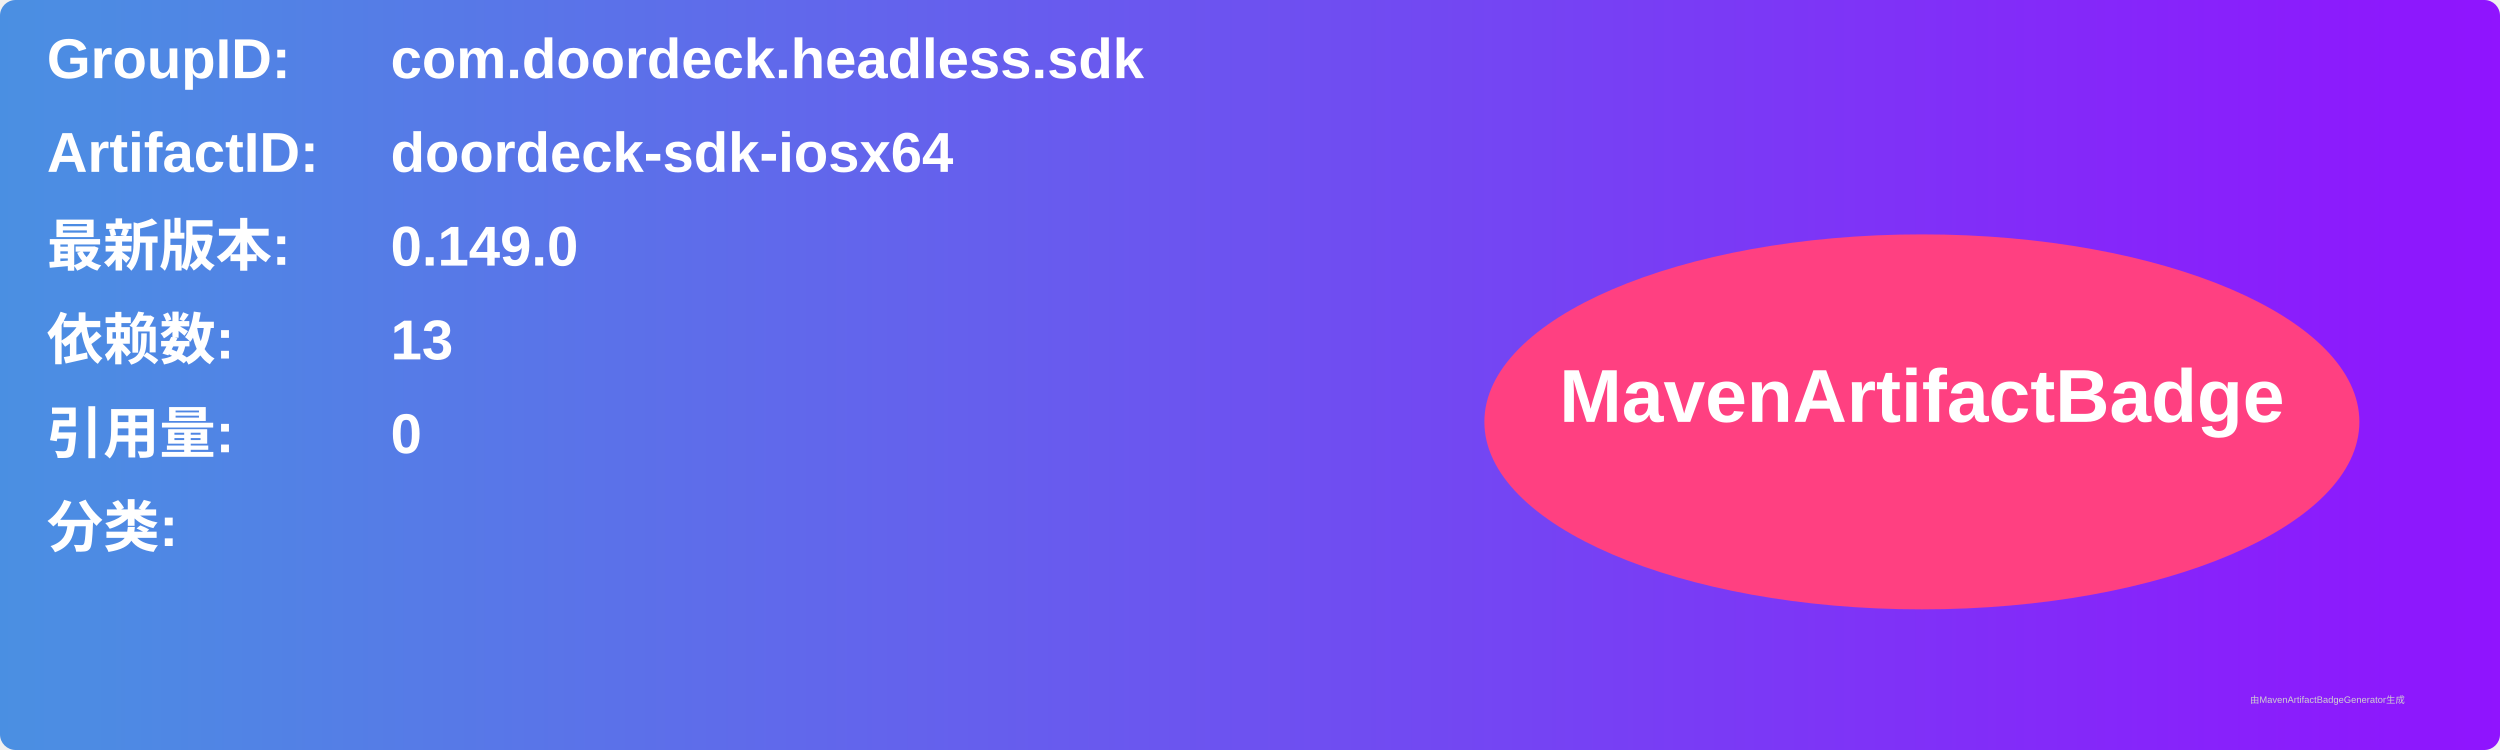
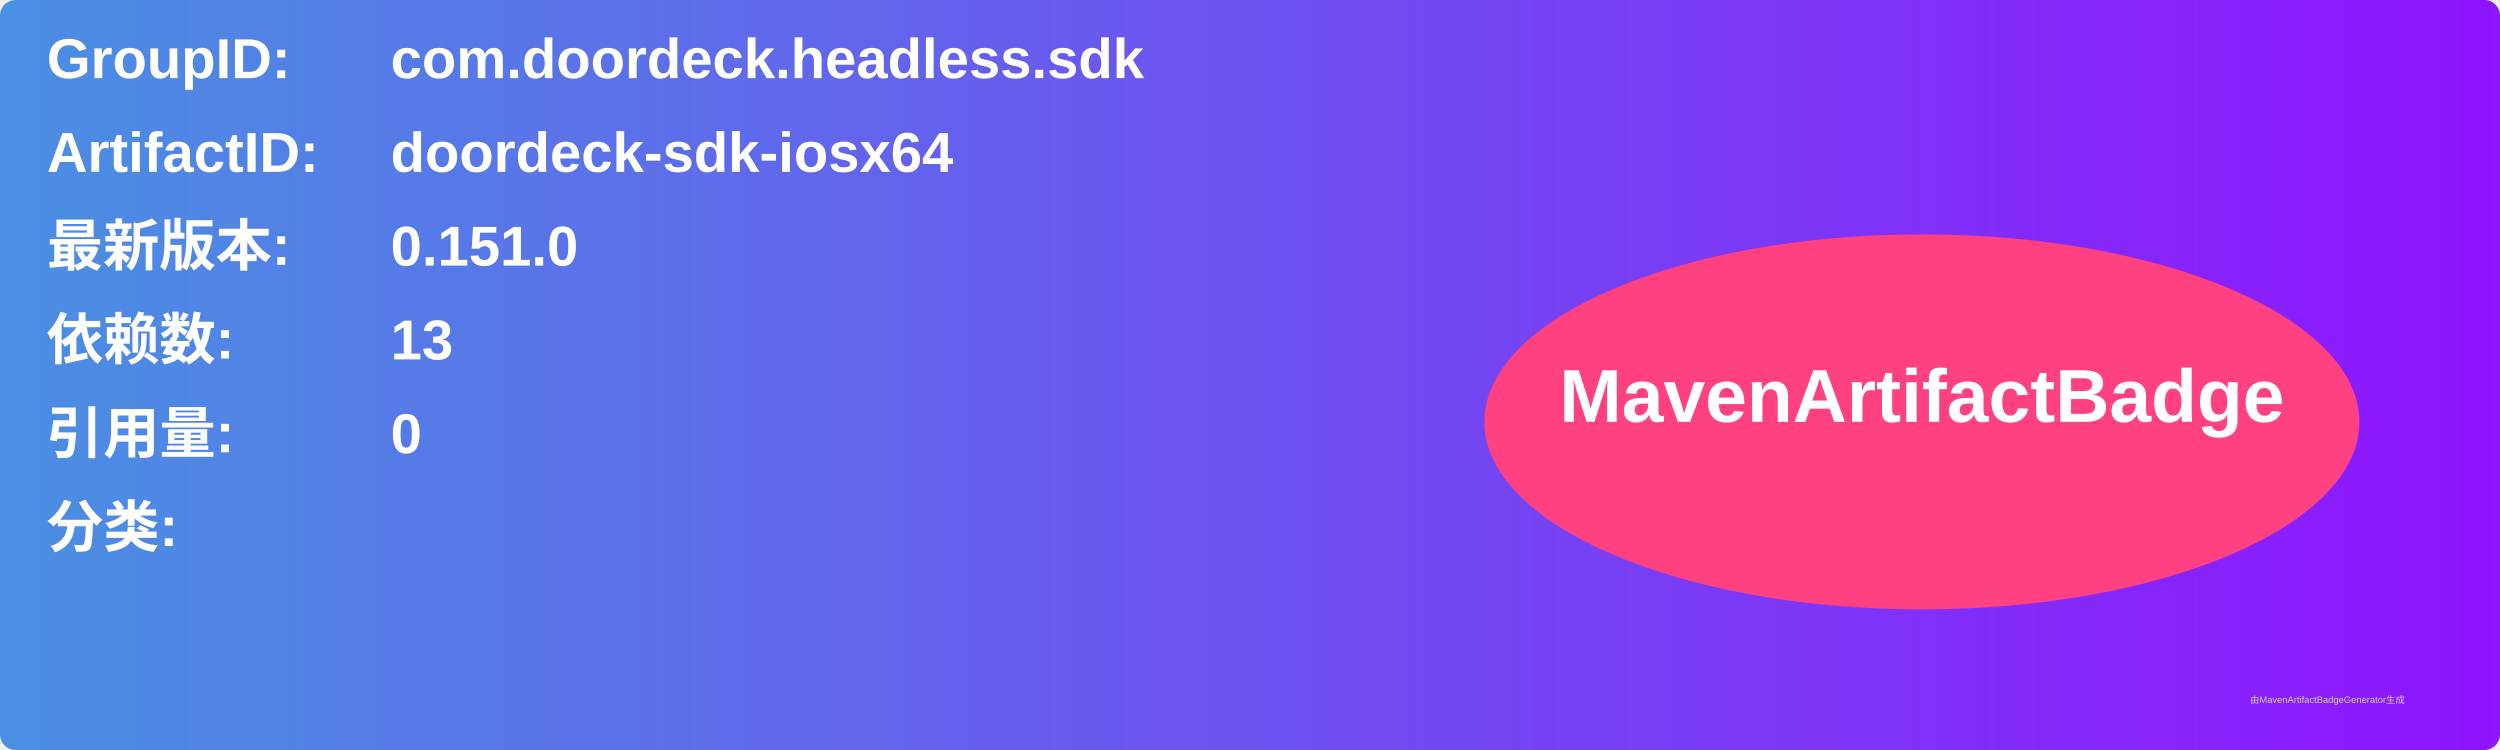
<svg xmlns="http://www.w3.org/2000/svg" width="800" height="240" viewBox="0 0 800 240">
  <linearGradient id="grad" x1="0%" y1="0%" x2="100%" y2="0%">
    <stop offset="0%" stop-color="#4a90e2" />
    <stop offset="100%" stop-color="#9013fe" />
  </linearGradient>
  <rect width="100%" height="100%" rx="5" ry="5" fill="url(#grad)" />
  <g transform="translate(15, 15)">
    <text x="0" y="10" font-family="Arial" font-size="18" fill="white" font-weight="bold" width="260">GroupID:</text>
    <text x="110" y="10" font-family="Arial" font-size="18" fill="white" font-weight="bold" width="460">com.doordeck.headless.sdk</text>
    <text x="0" y="40" font-family="Arial" font-size="18" fill="white" font-weight="bold" width="260">ArtifactID:</text>
    <text x="110" y="40" font-family="Arial" font-size="18" fill="white" font-weight="bold" width="460">doordeck-sdk-iosx64</text>
    <text x="0" y="70" font-family="Arial" font-size="18" fill="white" font-weight="bold">最新版本:</text>
    <text x="110" y="70" font-family="Arial" font-size="18" fill="white" font-weight="bold">
-       <tspan font-weight="bold">0.149.0</tspan>
+       <tspan font-weight="bold">0.151.0</tspan>
    </text>
    <text x="0" y="100" font-family="Arial" font-size="18" fill="white" font-weight="bold">依赖数: </text>
    <text x="110" y="100" font-family="Arial" font-size="18" fill="white">
      <tspan font-weight="bold">13</tspan>
    </text>
    <text x="0" y="130" font-family="Arial" font-size="18" fill="white" font-weight="bold">引用量: </text>
    <text x="110" y="130" font-family="Arial" font-size="18" fill="white">
      <tspan font-weight="bold">0</tspan>
    </text>
    <text x="0" y="160" font-family="Arial" font-size="18" fill="white" font-weight="bold">分类:</text>
    <text x="10" y="190" font-family="Arial" font-size="10" fill="white">
      <tspan font-weight="bold" />
    </text>
    <ellipse cx="600" cy="120" rx="140" ry="60" fill="#ff4081" />
    <text x="600" y="120" text-anchor="middle" font-family="Arial" font-size="24" fill="white" font-weight="bold">MavenArtifactBadge</text>
  </g>
  <text x="720" y="225" font-family="Arial" font-size="3" fill="#d0d0d0">由MavenArtifactBadgeGenerator生成</text>
</svg>
